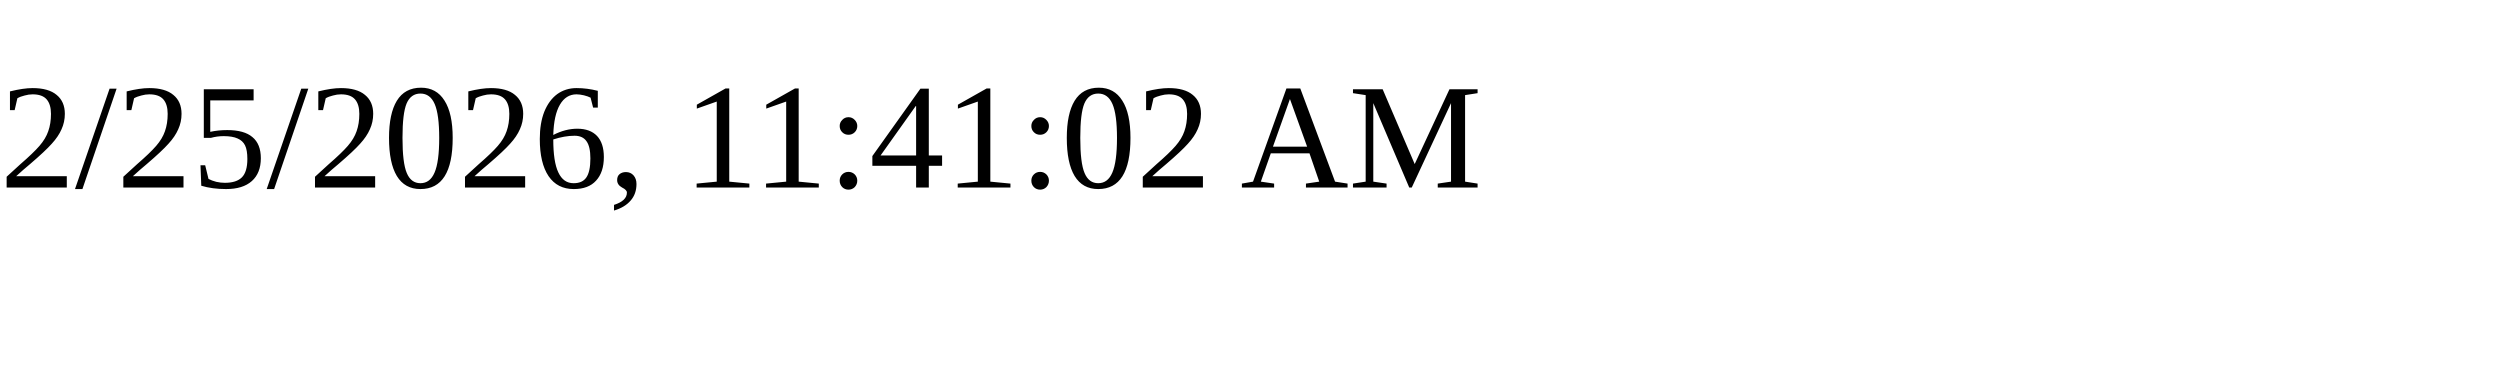
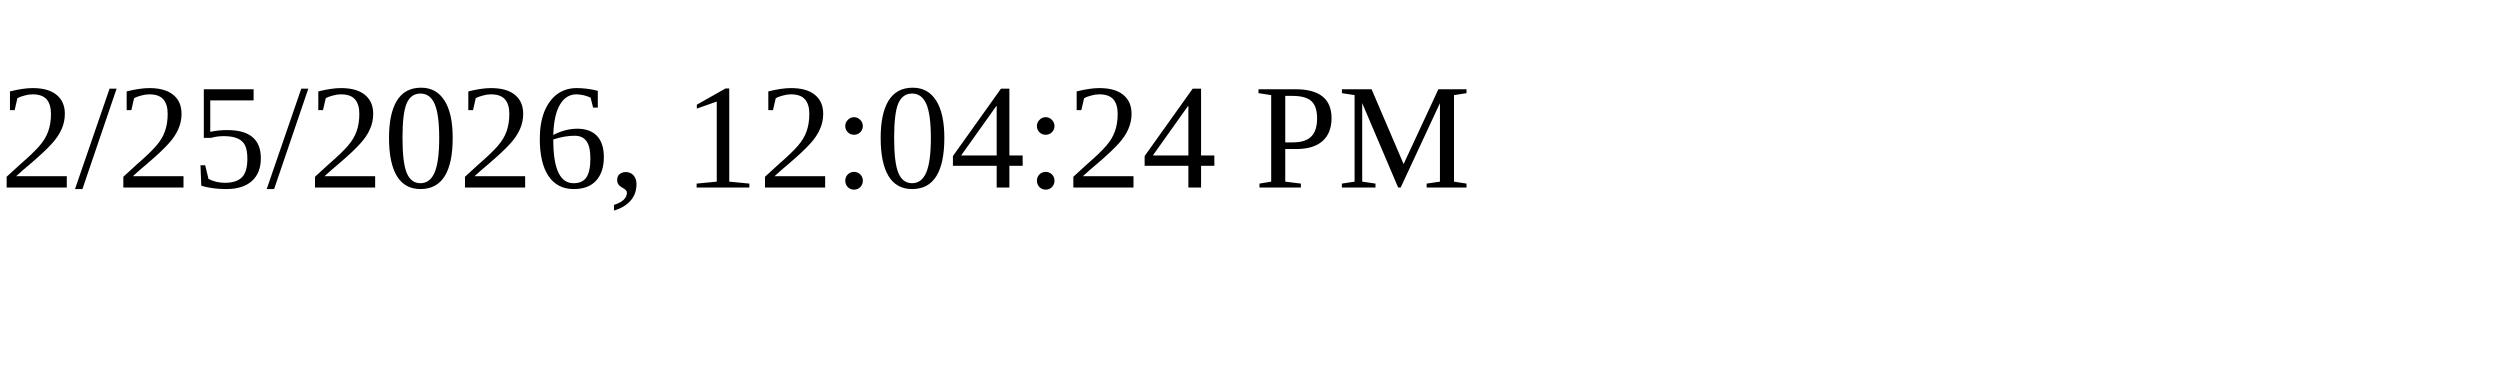
<svg xmlns="http://www.w3.org/2000/svg" height="30" width="200">
-   <text x="0" y="15">2/25/2026, 11:41:02 AM</text>
+   <text x="0" y="15">2/25/2026, 12:04:24 PM</text>
</svg>
